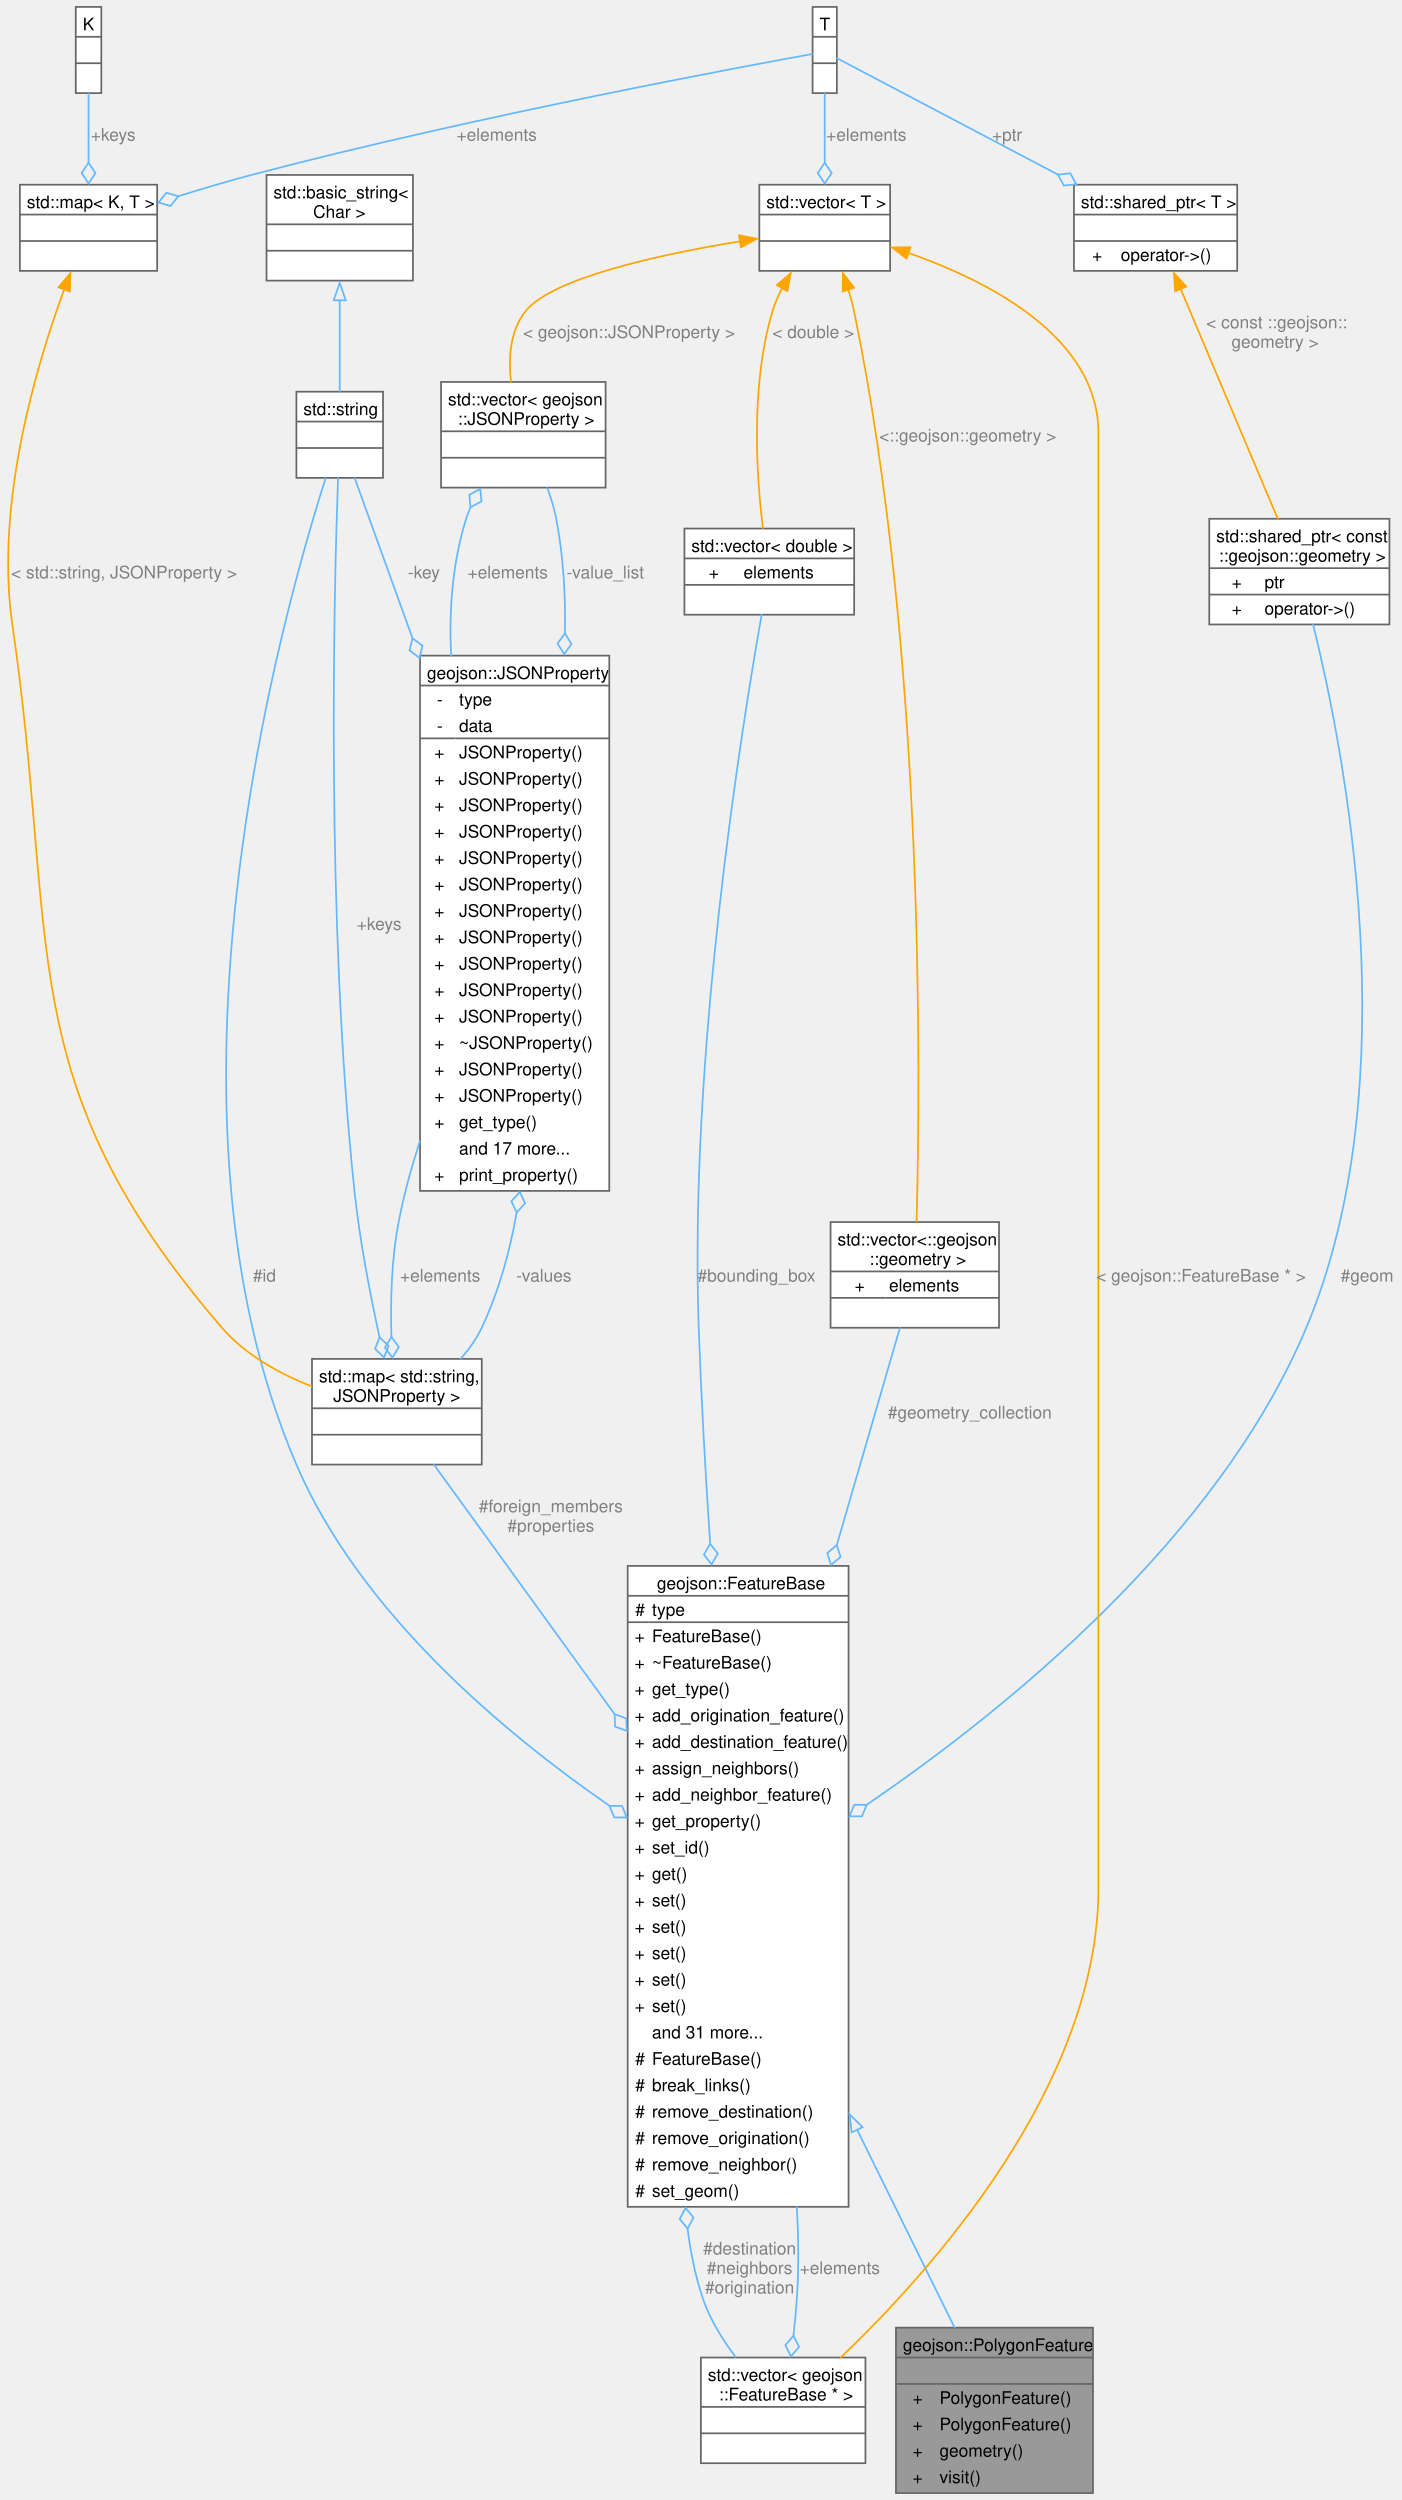
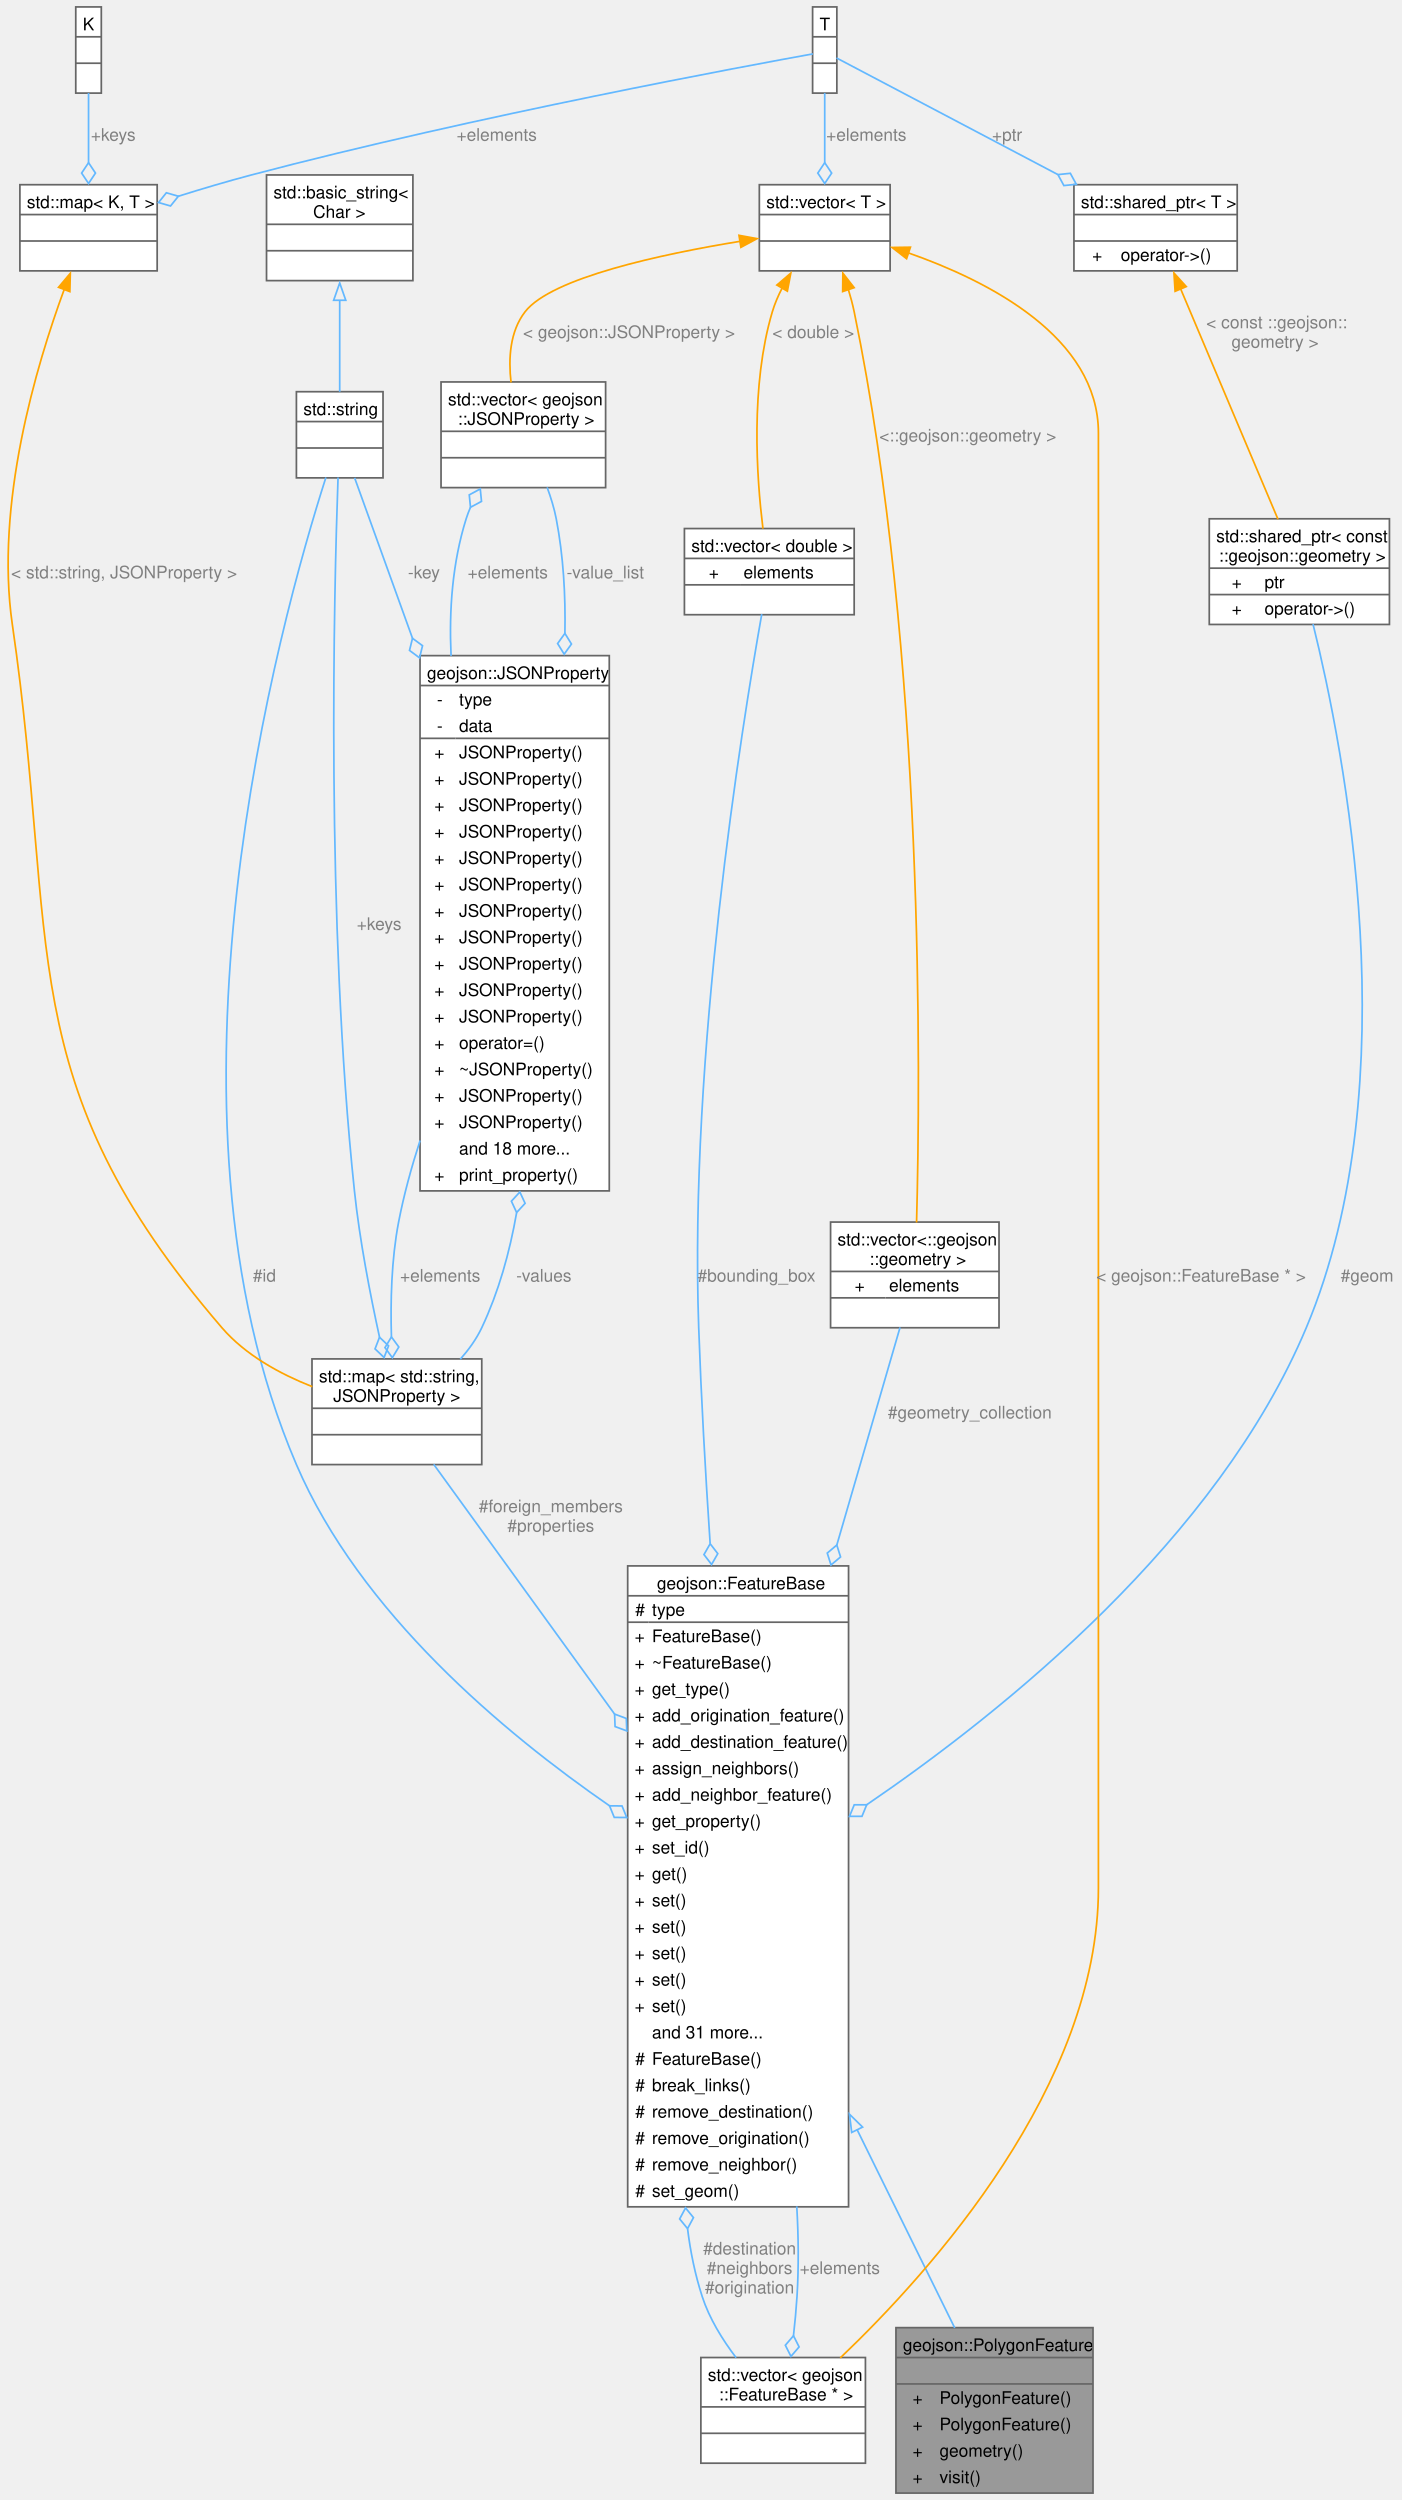
<svg xmlns="http://www.w3.org/2000/svg" xmlns:xlink="http://www.w3.org/1999/xlink" width="809pt" height="1443pt" viewBox="0.00 0.00 808.77 1443.25">
  <g id="graph0" class="graph" transform="scale(1 1) rotate(0) translate(4 1439.25)">
    <g id="Node000001" class="node">
      <g id="a_Node000001">
        <a xlink:title="Represents a feature based around a polygon defining an area.">
          <polygon fill="#999999" stroke="none" points="626.8,-95.5 513.05,-95.5 513.05,0 626.8,0 626.8,-95.5" />
          <text text-anchor="start" x="517.05" y="-82" font-family="Helvetica,sans-Serif" font-size="10.00">geojson::PolygonFeature</text>
          <text text-anchor="start" x="568.43" y="-66.75" font-family="Helvetica,sans-Serif" font-size="10.00"> </text>
          <text text-anchor="start" x="522.62" y="-51.5" font-family="Helvetica,sans-Serif" font-size="10.00">+</text>
          <text text-anchor="start" x="538.18" y="-51.5" font-family="Helvetica,sans-Serif" font-size="10.00">PolygonFeature()</text>
          <text text-anchor="start" x="522.62" y="-36.25" font-family="Helvetica,sans-Serif" font-size="10.00">+</text>
          <text text-anchor="start" x="538.18" y="-36.25" font-family="Helvetica,sans-Serif" font-size="10.00">PolygonFeature()</text>
          <text text-anchor="start" x="522.62" y="-21" font-family="Helvetica,sans-Serif" font-size="10.00">+</text>
          <text text-anchor="start" x="538.18" y="-21" font-family="Helvetica,sans-Serif" font-size="10.00">geometry()</text>
          <text text-anchor="start" x="522.62" y="-5.75" font-family="Helvetica,sans-Serif" font-size="10.00">+</text>
          <text text-anchor="start" x="538.18" y="-5.75" font-family="Helvetica,sans-Serif" font-size="10.00">visit()</text>
          <polygon fill="#666666" stroke="#666666" points="513.05,-78.25 513.05,-78.25 626.8,-78.25 626.8,-78.25 513.05,-78.25" />
          <polygon fill="#666666" stroke="#666666" points="513.05,-63 513.05,-63 626.8,-63 626.8,-63 513.05,-63" />
          <polygon fill="none" stroke="#666666" points="513.05,0 513.05,-95.5 626.8,-95.5 626.8,0 513.05,0" />
        </a>
      </g>
    </g>
    <g id="Node000002" class="node">
      <g id="a_Node000002">
        <a xlink:href="classgeojson_1_1_feature_base.html" target="_top" xlink:title="Represents an individual feature within a Geojson definition.">
          <polygon fill="white" stroke="none" points="485.68,-535.25 358.18,-535.25 358.18,-165.25 485.68,-165.25 485.68,-535.25" />
          <text text-anchor="start" x="375.05" y="-521.75" font-family="Helvetica,sans-Serif" font-size="10.00">geojson::FeatureBase</text>
          <text text-anchor="start" x="362.55" y="-506.5" font-family="Helvetica,sans-Serif" font-size="10.00">#</text>
          <text text-anchor="start" x="372.18" y="-506.5" font-family="Helvetica,sans-Serif" font-size="10.00">type</text>
          <text text-anchor="start" x="362.18" y="-491.25" font-family="Helvetica,sans-Serif" font-size="10.00">+</text>
          <text text-anchor="start" x="372.18" y="-491.25" font-family="Helvetica,sans-Serif" font-size="10.00">FeatureBase()</text>
          <text text-anchor="start" x="362.18" y="-476" font-family="Helvetica,sans-Serif" font-size="10.00">+</text>
          <text text-anchor="start" x="372.18" y="-476" font-family="Helvetica,sans-Serif" font-size="10.00">~FeatureBase()</text>
          <text text-anchor="start" x="362.18" y="-460.75" font-family="Helvetica,sans-Serif" font-size="10.00">+</text>
          <text text-anchor="start" x="372.18" y="-460.75" font-family="Helvetica,sans-Serif" font-size="10.00">get_type()</text>
          <text text-anchor="start" x="362.18" y="-445.5" font-family="Helvetica,sans-Serif" font-size="10.00">+</text>
          <text text-anchor="start" x="372.18" y="-445.5" font-family="Helvetica,sans-Serif" font-size="10.00">add_origination_feature()</text>
          <text text-anchor="start" x="362.18" y="-430.25" font-family="Helvetica,sans-Serif" font-size="10.00">+</text>
          <text text-anchor="start" x="372.18" y="-430.25" font-family="Helvetica,sans-Serif" font-size="10.00">add_destination_feature()</text>
          <text text-anchor="start" x="362.18" y="-415" font-family="Helvetica,sans-Serif" font-size="10.00">+</text>
          <text text-anchor="start" x="372.18" y="-415" font-family="Helvetica,sans-Serif" font-size="10.00">assign_neighbors()</text>
          <text text-anchor="start" x="362.18" y="-399.75" font-family="Helvetica,sans-Serif" font-size="10.00">+</text>
          <text text-anchor="start" x="372.18" y="-399.75" font-family="Helvetica,sans-Serif" font-size="10.00">add_neighbor_feature()</text>
          <text text-anchor="start" x="362.18" y="-384.5" font-family="Helvetica,sans-Serif" font-size="10.00">+</text>
          <text text-anchor="start" x="372.18" y="-384.5" font-family="Helvetica,sans-Serif" font-size="10.00">get_property()</text>
          <text text-anchor="start" x="362.18" y="-369.25" font-family="Helvetica,sans-Serif" font-size="10.00">+</text>
          <text text-anchor="start" x="372.18" y="-369.25" font-family="Helvetica,sans-Serif" font-size="10.00">set_id()</text>
          <text text-anchor="start" x="362.18" y="-354" font-family="Helvetica,sans-Serif" font-size="10.00">+</text>
          <text text-anchor="start" x="372.18" y="-354" font-family="Helvetica,sans-Serif" font-size="10.00">get()</text>
          <text text-anchor="start" x="362.18" y="-338.75" font-family="Helvetica,sans-Serif" font-size="10.00">+</text>
          <text text-anchor="start" x="372.18" y="-338.75" font-family="Helvetica,sans-Serif" font-size="10.00">set()</text>
          <text text-anchor="start" x="362.18" y="-323.5" font-family="Helvetica,sans-Serif" font-size="10.00">+</text>
          <text text-anchor="start" x="372.18" y="-323.5" font-family="Helvetica,sans-Serif" font-size="10.00">set()</text>
          <text text-anchor="start" x="362.18" y="-308.25" font-family="Helvetica,sans-Serif" font-size="10.00">+</text>
          <text text-anchor="start" x="372.18" y="-308.25" font-family="Helvetica,sans-Serif" font-size="10.00">set()</text>
          <text text-anchor="start" x="362.18" y="-293" font-family="Helvetica,sans-Serif" font-size="10.00">+</text>
          <text text-anchor="start" x="372.18" y="-293" font-family="Helvetica,sans-Serif" font-size="10.00">set()</text>
          <text text-anchor="start" x="362.18" y="-277.75" font-family="Helvetica,sans-Serif" font-size="10.00">+</text>
          <text text-anchor="start" x="372.18" y="-277.75" font-family="Helvetica,sans-Serif" font-size="10.00">set()</text>
          <text text-anchor="start" x="372.18" y="-262.5" font-family="Helvetica,sans-Serif" font-size="10.00">and 31 more...</text>
          <text text-anchor="start" x="362.55" y="-247.25" font-family="Helvetica,sans-Serif" font-size="10.00">#</text>
          <text text-anchor="start" x="372.18" y="-247.25" font-family="Helvetica,sans-Serif" font-size="10.00">FeatureBase()</text>
          <text text-anchor="start" x="362.55" y="-232" font-family="Helvetica,sans-Serif" font-size="10.00">#</text>
          <text text-anchor="start" x="372.18" y="-232" font-family="Helvetica,sans-Serif" font-size="10.00">break_links()</text>
          <text text-anchor="start" x="362.55" y="-216.75" font-family="Helvetica,sans-Serif" font-size="10.00">#</text>
          <text text-anchor="start" x="372.18" y="-216.75" font-family="Helvetica,sans-Serif" font-size="10.00">remove_destination()</text>
          <text text-anchor="start" x="362.55" y="-201.5" font-family="Helvetica,sans-Serif" font-size="10.00">#</text>
          <text text-anchor="start" x="372.18" y="-201.5" font-family="Helvetica,sans-Serif" font-size="10.00">remove_origination()</text>
          <text text-anchor="start" x="362.55" y="-186.25" font-family="Helvetica,sans-Serif" font-size="10.00">#</text>
          <text text-anchor="start" x="372.18" y="-186.25" font-family="Helvetica,sans-Serif" font-size="10.00">remove_neighbor()</text>
          <text text-anchor="start" x="362.55" y="-171" font-family="Helvetica,sans-Serif" font-size="10.00">#</text>
          <text text-anchor="start" x="372.18" y="-171" font-family="Helvetica,sans-Serif" font-size="10.00">set_geom()</text>
          <polygon fill="#666666" stroke="#666666" points="358.18,-518 358.18,-518 485.68,-518 485.68,-518 358.18,-518" />
          <polygon fill="#666666" stroke="#666666" points="358.18,-502.75 358.18,-502.75 370.18,-502.75 370.18,-502.75 358.18,-502.75" />
          <polygon fill="#666666" stroke="#666666" points="370.18,-502.75 370.18,-502.75 485.68,-502.75 485.68,-502.75 370.18,-502.75" />
          <polygon fill="none" stroke="#666666" points="358.18,-165.25 358.18,-535.25 485.68,-535.25 485.68,-165.25 358.18,-165.25" />
        </a>
      </g>
    </g>
    <g id="edge1_Node000001_Node000002" class="edge">
      <g id="a_edge1_Node000001_Node000002">
        <a xlink:title=" ">
          <path fill="none" stroke="#63b8ff" d="M490.57,-209.89C510.89,-168.62 531.76,-126.25 546.99,-95.32" />
          <polygon fill="none" stroke="#63b8ff" points="487.5,-208.19 486.22,-218.71 493.78,-211.28 487.5,-208.19" />
        </a>
      </g>
    </g>
    <g id="Node000016" class="node">
      <g id="a_Node000016">
        <a xlink:title=" ">
          <polygon fill="white" stroke="none" points="495.43,-78.25 400.43,-78.25 400.43,-17.25 495.43,-17.25 495.43,-78.25" />
          <text text-anchor="start" x="404.43" y="-64.75" font-family="Helvetica,sans-Serif" font-size="10.00">std::vector&lt; geojson</text>
          <text text-anchor="start" x="410.8" y="-53.5" font-family="Helvetica,sans-Serif" font-size="10.00">::FeatureBase * &gt;</text>
          <text text-anchor="start" x="446.43" y="-38.25" font-family="Helvetica,sans-Serif" font-size="10.00"> </text>
          <text text-anchor="start" x="446.43" y="-23" font-family="Helvetica,sans-Serif" font-size="10.00"> </text>
          <polygon fill="#666666" stroke="#666666" points="400.43,-49.75 400.43,-49.75 495.43,-49.75 495.43,-49.75 400.43,-49.75" />
          <polygon fill="#666666" stroke="#666666" points="400.43,-34.5 400.43,-34.5 495.43,-34.5 495.43,-34.5 400.43,-34.5" />
          <polygon fill="none" stroke="#666666" points="400.43,-17.25 400.43,-78.25 495.43,-78.25 495.43,-17.25 400.43,-17.25" />
        </a>
      </g>
    </g>
    <g id="edge24_Node000016_Node000002" class="edge">
      <g id="a_edge24_Node000016_Node000002">
        <a xlink:title=" ">
          <path fill="none" stroke="#63b8ff" d="M455.79,-165.51C456.81,-147.97 456.97,-130.42 455.93,-113.5 455.47,-106.13 454.73,-98.32 453.88,-90.76" />
          <polygon fill="none" stroke="#63b8ff" points="453.89,-90.82 449.19,-85.35 452.43,-78.91 457.13,-84.37 453.89,-90.82" />
        </a>
      </g>
      <text text-anchor="middle" x="480.63" y="-126.5" font-family="Helvetica,sans-Serif" font-size="10.00" fill="grey"> +elements</text>
    </g>
    <g id="Node000003" class="node">
      <g id="a_Node000003">
        <a xlink:title=" ">
          <polygon fill="white" stroke="none" points="797.93,-1139.75 693.93,-1139.75 693.93,-1078.75 797.93,-1078.75 797.93,-1139.75" />
          <text text-anchor="start" x="697.93" y="-1126.25" font-family="Helvetica,sans-Serif" font-size="10.00">std::shared_ptr&lt; const</text>
          <text text-anchor="start" x="699.43" y="-1115" font-family="Helvetica,sans-Serif" font-size="10.00"> ::geojson::geometry &gt;</text>
          <text text-anchor="start" x="706.87" y="-1099.75" font-family="Helvetica,sans-Serif" font-size="10.00">+</text>
          <text text-anchor="start" x="725.8" y="-1099.75" font-family="Helvetica,sans-Serif" font-size="10.00">ptr</text>
          <text text-anchor="start" x="706.87" y="-1084.5" font-family="Helvetica,sans-Serif" font-size="10.00">+</text>
          <text text-anchor="start" x="725.8" y="-1084.5" font-family="Helvetica,sans-Serif" font-size="10.00">operator-&gt;()</text>
          <polygon fill="#666666" stroke="#666666" points="693.93,-1111.25 693.93,-1111.25 797.93,-1111.25 797.93,-1111.25 693.93,-1111.25" />
          <polygon fill="#666666" stroke="#666666" points="693.93,-1096 693.93,-1096 723.8,-1096 723.8,-1096 693.93,-1096" />
          <polygon fill="#666666" stroke="#666666" points="723.8,-1096 723.8,-1096 797.93,-1096 797.93,-1096 723.8,-1096" />
          <polygon fill="none" stroke="#666666" points="693.93,-1078.75 693.93,-1139.75 797.93,-1139.75 797.93,-1078.75 693.93,-1078.75" />
        </a>
      </g>
    </g>
    <g id="edge2_Node000002_Node000003" class="edge">
      <g id="a_edge2_Node000002_Node000003">
        <a xlink:title=" ">
          <path fill="none" stroke="#63b8ff" d="M753.82,-1078.98C771.75,-1006.6 809.59,-814.78 749.93,-672.75 698.65,-550.68 575.9,-451.71 495.97,-397.23" />
          <polygon fill="none" stroke="#63b8ff" points="496.17,-397.36 488.96,-397.33 486.22,-390.66 493.43,-390.69 496.17,-397.36" />
        </a>
      </g>
      <text text-anchor="middle" x="785.02" y="-699.38" font-family="Helvetica,sans-Serif" font-size="10.00" fill="grey"> #geom</text>
    </g>
    <g id="Node000004" class="node">
      <g id="a_Node000004">
        <a xlink:title=" ">
          <polygon fill="white" stroke="none" points="710.05,-1332.62 615.8,-1332.62 615.8,-1282.88 710.05,-1282.88 710.05,-1332.62" />
          <text text-anchor="start" x="619.8" y="-1319.12" font-family="Helvetica,sans-Serif" font-size="10.00">std::shared_ptr&lt; T &gt;</text>
          <text text-anchor="start" x="661.43" y="-1303.88" font-family="Helvetica,sans-Serif" font-size="10.00"> </text>
          <text text-anchor="start" x="626.3" y="-1288.62" font-family="Helvetica,sans-Serif" font-size="10.00">+</text>
          <text text-anchor="start" x="642.8" y="-1288.62" font-family="Helvetica,sans-Serif" font-size="10.00">operator-&gt;()</text>
          <polygon fill="#666666" stroke="#666666" points="615.8,-1315.38 615.8,-1315.38 710.05,-1315.38 710.05,-1315.38 615.8,-1315.38" />
          <polygon fill="#666666" stroke="#666666" points="615.8,-1300.12 615.8,-1300.12 710.05,-1300.12 710.05,-1300.12 615.8,-1300.12" />
          <polygon fill="none" stroke="#666666" points="615.8,-1282.88 615.8,-1332.62 710.05,-1332.62 710.05,-1282.88 615.8,-1282.88" />
        </a>
      </g>
    </g>
    <g id="edge3_Node000003_Node000004" class="edge">
      <g id="a_edge3_Node000003_Node000004">
        <a xlink:title=" ">
          <path fill="none" stroke="orange" d="M677.35,-1272.59C693.26,-1234.95 718.57,-1175.02 733.59,-1139.47" />
          <polygon fill="orange" stroke="orange" points="674.2,-1271.08 673.53,-1281.65 680.64,-1273.8 674.2,-1271.08" />
        </a>
      </g>
      <text text-anchor="start" x="692.14" y="-1249.75" font-family="Helvetica,sans-Serif" font-size="10.00" fill="grey"> &lt; const ::geojson::</text>
      <text text-anchor="middle" x="731.89" y="-1238.5" font-family="Helvetica,sans-Serif" font-size="10.00" fill="grey">geometry &gt;</text>
    </g>
    <g id="Node000005" class="node">
      <g id="a_Node000005">
        <a xlink:title=" ">
          <polygon fill="white" stroke="none" points="478.93,-1435.25 464.93,-1435.25 464.93,-1385.5 478.93,-1385.5 478.93,-1435.25" />
          <text text-anchor="start" x="468.93" y="-1421.75" font-family="Helvetica,sans-Serif" font-size="10.00">T</text>
          <text text-anchor="start" x="470.43" y="-1406.5" font-family="Helvetica,sans-Serif" font-size="10.00"> </text>
          <text text-anchor="start" x="470.43" y="-1391.25" font-family="Helvetica,sans-Serif" font-size="10.00"> </text>
          <polygon fill="#666666" stroke="#666666" points="464.93,-1418 464.93,-1418 478.93,-1418 478.93,-1418 464.93,-1418" />
          <polygon fill="#666666" stroke="#666666" points="464.93,-1402.75 464.93,-1402.75 478.93,-1402.75 478.93,-1402.75 464.93,-1402.75" />
          <polygon fill="none" stroke="#666666" points="464.93,-1385.5 464.93,-1435.25 478.93,-1435.25 478.93,-1385.5 464.93,-1385.5" />
        </a>
      </g>
    </g>
    <g id="edge4_Node000004_Node000005" class="edge">
      <g id="a_edge4_Node000004_Node000005">
        <a xlink:title=" ">
          <path fill="none" stroke="#63b8ff" d="M478.73,-1405.79C498.94,-1395.14 560.17,-1362.89 606.53,-1338.46" />
          <polygon fill="none" stroke="#63b8ff" points="606.55,-1338.45 609.99,-1332.12 617.16,-1332.86 613.72,-1339.2 606.55,-1338.45" />
        </a>
      </g>
      <text text-anchor="middle" x="577.18" y="-1358" font-family="Helvetica,sans-Serif" font-size="10.00" fill="grey"> +ptr</text>
    </g>
    <g id="Node000007" class="node">
      <g id="a_Node000007">
        <a xlink:title=" ">
          <polygon fill="white" stroke="none" points="509.68,-1332.62 434.18,-1332.62 434.18,-1282.88 509.68,-1282.88 509.68,-1332.62" />
          <text text-anchor="start" x="438.18" y="-1319.12" font-family="Helvetica,sans-Serif" font-size="10.00">std::vector&lt; T &gt;</text>
          <text text-anchor="start" x="470.43" y="-1303.88" font-family="Helvetica,sans-Serif" font-size="10.00"> </text>
          <text text-anchor="start" x="470.43" y="-1288.62" font-family="Helvetica,sans-Serif" font-size="10.00"> </text>
          <polygon fill="#666666" stroke="#666666" points="434.18,-1315.38 434.18,-1315.38 509.68,-1315.38 509.68,-1315.38 434.18,-1315.38" />
          <polygon fill="#666666" stroke="#666666" points="434.18,-1300.12 434.18,-1300.12 509.68,-1300.12 509.68,-1300.12 434.18,-1300.12" />
          <polygon fill="none" stroke="#666666" points="434.18,-1282.88 434.18,-1332.62 509.68,-1332.62 509.68,-1282.88 434.18,-1282.88" />
        </a>
      </g>
    </g>
    <g id="edge7_Node000007_Node000005" class="edge">
      <g id="a_edge7_Node000007_Node000005">
        <a xlink:title=" ">
          <path fill="none" stroke="#63b8ff" d="M471.93,-1385.53C471.93,-1373.5 471.93,-1358.65 471.93,-1345.22" />
          <polygon fill="none" stroke="#63b8ff" points="471.93,-1345.33 467.93,-1339.33 471.93,-1333.33 475.93,-1339.33 471.93,-1345.33" />
        </a>
      </g>
      <text text-anchor="middle" x="495.93" y="-1358" font-family="Helvetica,sans-Serif" font-size="10.00" fill="grey"> +elements</text>
    </g>
    <g id="Node000013" class="node">
      <g id="a_Node000013">
        <a xlink:title=" ">
          <polygon fill="white" stroke="none" points="86.55,-1332.62 7.3,-1332.62 7.3,-1282.88 86.55,-1282.88 86.55,-1332.62" />
          <text text-anchor="start" x="11.3" y="-1319.12" font-family="Helvetica,sans-Serif" font-size="10.00">std::map&lt; K, T &gt;</text>
          <text text-anchor="start" x="45.43" y="-1303.88" font-family="Helvetica,sans-Serif" font-size="10.00"> </text>
          <text text-anchor="start" x="45.43" y="-1288.62" font-family="Helvetica,sans-Serif" font-size="10.00"> </text>
          <polygon fill="#666666" stroke="#666666" points="7.3,-1315.38 7.3,-1315.38 86.55,-1315.38 86.55,-1315.38 7.3,-1315.38" />
          <polygon fill="#666666" stroke="#666666" points="7.3,-1300.12 7.3,-1300.12 86.55,-1300.12 86.55,-1300.12 7.3,-1300.12" />
          <polygon fill="none" stroke="#666666" points="7.3,-1282.88 7.3,-1332.62 86.55,-1332.62 86.55,-1282.88 7.3,-1282.88" />
        </a>
      </g>
    </g>
    <g id="edge19_Node000013_Node000005" class="edge">
      <g id="a_edge19_Node000013_Node000005">
        <a xlink:title=" ">
          <path fill="none" stroke="#63b8ff" d="M465.11,-1408.15C430.41,-1401.88 269.94,-1372.28 140.93,-1338.25 127.13,-1334.61 112.33,-1330.21 98.66,-1325.93" />
          <polygon fill="none" stroke="#63b8ff" points="98.78,-1325.96 91.85,-1327.96 87.34,-1322.33 94.27,-1320.34 98.78,-1325.96" />
        </a>
      </g>
      <text text-anchor="middle" x="282.56" y="-1358" font-family="Helvetica,sans-Serif" font-size="10.00" fill="grey"> +elements</text>
    </g>
    <g id="Node000006" class="node">
      <g id="a_Node000006">
        <a xlink:title=" ">
          <polygon fill="white" stroke="none" points="572.55,-733.75 475.3,-733.75 475.3,-672.75 572.55,-672.75 572.55,-733.75" />
          <text text-anchor="start" x="479.3" y="-720.25" font-family="Helvetica,sans-Serif" font-size="10.00">std::vector&lt;::geojson</text>
          <text text-anchor="start" x="497.68" y="-709" font-family="Helvetica,sans-Serif" font-size="10.00">::geometry &gt;</text>
          <text text-anchor="start" x="489.18" y="-693.75" font-family="Helvetica,sans-Serif" font-size="10.00">+</text>
          <text text-anchor="start" x="509.05" y="-693.75" font-family="Helvetica,sans-Serif" font-size="10.00">elements</text>
          <text text-anchor="start" x="522.43" y="-678.5" font-family="Helvetica,sans-Serif" font-size="10.00"> </text>
          <polygon fill="#666666" stroke="#666666" points="475.3,-705.25 475.3,-705.25 572.55,-705.25 572.55,-705.25 475.3,-705.25" />
          <polygon fill="#666666" stroke="#666666" points="475.3,-690 475.3,-690 507.05,-690 507.05,-690 475.3,-690" />
          <polygon fill="#666666" stroke="#666666" points="507.05,-690 507.05,-690 572.55,-690 572.55,-690 507.05,-690" />
          <polygon fill="none" stroke="#666666" points="475.3,-672.75 475.3,-733.75 572.55,-733.75 572.55,-672.75 475.3,-672.75" />
        </a>
      </g>
    </g>
    <g id="edge5_Node000002_Node000006" class="edge">
      <g id="a_edge5_Node000002_Node000006">
        <a xlink:title=" ">
          <path fill="none" stroke="#63b8ff" d="M515.41,-672.93C506.96,-643.85 493.23,-596.61 478.87,-547.18" />
          <polygon fill="none" stroke="#63b8ff" points="478.9,-547.31 473.39,-542.66 475.55,-535.79 481.07,-540.43 478.9,-547.31" />
        </a>
      </g>
      <text text-anchor="middle" x="555.68" y="-620.38" font-family="Helvetica,sans-Serif" font-size="10.00" fill="grey"> #geometry_collection</text>
    </g>
    <g id="edge6_Node000006_Node000007" class="edge">
      <g id="a_edge6_Node000006_Node000007">
        <a xlink:title=" ">
          <path fill="none" stroke="orange" d="M485.49,-1272.39C486.84,-1268.02 488.04,-1263.57 488.93,-1259.25 529.67,-1061.63 527.22,-816.77 524.94,-733.52" />
          <polygon fill="orange" stroke="orange" points="482.29,-1270.93 482.4,-1281.53 488.92,-1273.18 482.29,-1270.93" />
        </a>
      </g>
      <text text-anchor="middle" x="554.5" y="-1184.38" font-family="Helvetica,sans-Serif" font-size="10.00" fill="grey"> &lt;::geojson::geometry &gt;</text>
    </g>
    <g id="Node000012" class="node">
      <g id="a_Node000012">
        <a xlink:title=" ">
          <polygon fill="white" stroke="none" points="345.43,-1218.75 250.43,-1218.75 250.43,-1157.75 345.43,-1157.75 345.43,-1218.75" />
          <text text-anchor="start" x="254.43" y="-1205.25" font-family="Helvetica,sans-Serif" font-size="10.00">std::vector&lt; geojson</text>
          <text text-anchor="start" x="260.05" y="-1194" font-family="Helvetica,sans-Serif" font-size="10.00">::JSONProperty &gt;</text>
          <text text-anchor="start" x="296.43" y="-1178.75" font-family="Helvetica,sans-Serif" font-size="10.00"> </text>
          <text text-anchor="start" x="296.43" y="-1163.5" font-family="Helvetica,sans-Serif" font-size="10.00"> </text>
          <polygon fill="#666666" stroke="#666666" points="250.43,-1190.25 250.43,-1190.25 345.43,-1190.25 345.43,-1190.25 250.43,-1190.25" />
          <polygon fill="#666666" stroke="#666666" points="250.43,-1175 250.43,-1175 345.43,-1175 345.43,-1175 250.43,-1175" />
          <polygon fill="none" stroke="#666666" points="250.43,-1157.75 250.43,-1218.75 345.43,-1218.75 345.43,-1157.75 250.43,-1157.75" />
        </a>
      </g>
    </g>
    <g id="edge16_Node000012_Node000007" class="edge">
      <g id="a_edge16_Node000012_Node000007">
        <a xlink:title=" ">
          <path fill="none" stroke="orange" d="M423.18,-1299.96C377.53,-1292.5 314.13,-1278.89 298.93,-1259.25 290.15,-1247.91 289.25,-1232.15 290.84,-1218.46" />
          <polygon fill="orange" stroke="orange" points="422.44,-1303.39 432.87,-1301.49 423.54,-1296.47 422.44,-1303.39" />
        </a>
      </g>
      <text text-anchor="middle" x="358.93" y="-1244.12" font-family="Helvetica,sans-Serif" font-size="10.00" fill="grey"> &lt; geojson::JSONProperty &gt;</text>
    </g>
    <g id="Node000015" class="node">
      <g id="a_Node000015">
        <a xlink:title=" ">
          <polygon fill="white" stroke="none" points="488.93,-1134.12 390.93,-1134.12 390.93,-1084.38 488.93,-1084.38 488.93,-1134.12" />
          <text text-anchor="start" x="394.93" y="-1120.62" font-family="Helvetica,sans-Serif" font-size="10.00">std::vector&lt; double &gt;</text>
          <text text-anchor="start" x="404.99" y="-1105.38" font-family="Helvetica,sans-Serif" font-size="10.00">+</text>
          <text text-anchor="start" x="425.05" y="-1105.38" font-family="Helvetica,sans-Serif" font-size="10.00">elements</text>
          <text text-anchor="start" x="438.43" y="-1090.12" font-family="Helvetica,sans-Serif" font-size="10.00"> </text>
          <polygon fill="#666666" stroke="#666666" points="390.93,-1116.88 390.93,-1116.88 488.93,-1116.88 488.93,-1116.88 390.93,-1116.88" />
          <polygon fill="#666666" stroke="#666666" points="390.93,-1101.62 390.93,-1101.62 423.05,-1101.62 423.05,-1101.62 390.93,-1101.62" />
          <polygon fill="#666666" stroke="#666666" points="423.05,-1101.62 423.05,-1101.62 488.93,-1101.62 488.93,-1101.62 423.05,-1101.62" />
          <polygon fill="none" stroke="#666666" points="390.93,-1084.38 390.93,-1134.12 488.93,-1134.12 488.93,-1084.38 390.93,-1084.38" />
        </a>
      </g>
    </g>
    <g id="edge21_Node000015_Node000007" class="edge">
      <g id="a_edge21_Node000015_Node000007">
        <a xlink:title=" ">
          <path fill="none" stroke="orange" d="M447.33,-1272.94C445.04,-1268.51 443.06,-1263.89 441.68,-1259.25 428.98,-1216.6 432.55,-1164 436.27,-1134.07" />
          <polygon fill="orange" stroke="orange" points="444.3,-1274.69 452.35,-1281.58 450.35,-1271.17 444.3,-1274.69" />
        </a>
      </g>
      <text text-anchor="middle" x="465.3" y="-1244.12" font-family="Helvetica,sans-Serif" font-size="10.00" fill="grey"> &lt; double &gt;</text>
    </g>
    <g id="edge25_Node000016_Node000007" class="edge">
      <g id="a_edge25_Node000016_Node000007">
        <a xlink:title=" ">
          <path fill="none" stroke="orange" d="M520.18,-1293.26C566.65,-1276.98 629.93,-1244.63 629.93,-1189.25 629.93,-1189.25 629.93,-1189.25 629.93,-349.25 629.93,-235.5 533.33,-128 480.89,-78.02" />
          <polygon fill="orange" stroke="orange" points="519.18,-1289.9 510.81,-1296.39 521.4,-1296.54 519.18,-1289.9" />
        </a>
      </g>
      <text text-anchor="middle" x="689.18" y="-699.38" font-family="Helvetica,sans-Serif" font-size="10.00" fill="grey"> &lt; geojson::FeatureBase * &gt;</text>
    </g>
    <g id="Node000008" class="node">
      <g id="a_Node000008">
        <a xlink:title=" ">
          <polygon fill="white" stroke="none" points="273.93,-654.75 175.93,-654.75 175.93,-593.75 273.93,-593.75 273.93,-654.75" />
          <text text-anchor="start" x="179.93" y="-641.25" font-family="Helvetica,sans-Serif" font-size="10.00">std::map&lt; std::string,</text>
          <text text-anchor="start" x="188.18" y="-630" font-family="Helvetica,sans-Serif" font-size="10.00"> JSONProperty &gt;</text>
          <text text-anchor="start" x="223.43" y="-614.75" font-family="Helvetica,sans-Serif" font-size="10.00"> </text>
          <text text-anchor="start" x="223.43" y="-599.5" font-family="Helvetica,sans-Serif" font-size="10.00"> </text>
          <polygon fill="#666666" stroke="#666666" points="175.93,-626.25 175.93,-626.25 273.93,-626.25 273.93,-626.25 175.93,-626.25" />
          <polygon fill="#666666" stroke="#666666" points="175.93,-611 175.93,-611 273.93,-611 273.93,-611 175.93,-611" />
          <polygon fill="none" stroke="#666666" points="175.93,-593.75 175.93,-654.75 273.93,-654.75 273.93,-593.75 175.93,-593.75" />
        </a>
      </g>
    </g>
    <g id="edge8_Node000002_Node000008" class="edge">
      <g id="a_edge8_Node000002_Node000008">
        <a xlink:title=" ">
          <path fill="none" stroke="#63b8ff" d="M246.2,-593.88C271.1,-559.5 313.64,-500.77 350.63,-449.69" />
          <polygon fill="none" stroke="#63b8ff" points="350.62,-449.71 350.9,-442.5 357.66,-439.99 357.38,-447.19 350.62,-449.71" />
        </a>
      </g>
      <text text-anchor="middle" x="313.79" y="-566.25" font-family="Helvetica,sans-Serif" font-size="10.00" fill="grey"> #foreign_members</text>
      <text text-anchor="middle" x="313.79" y="-555" font-family="Helvetica,sans-Serif" font-size="10.00" fill="grey">#properties</text>
    </g>
    <g id="Node000011" class="node">
      <g id="a_Node000011">
        <a xlink:href="classgeojson_1_1_j_s_o_n_property.html" target="_top" xlink:title="@TODO: Convert JSONProperty into a variant of the supported types">
          <polygon fill="white" stroke="none" points="347.55,-1060.75 238.3,-1060.75 238.3,-751.75 347.55,-751.75 347.55,-1060.75" />
          <text text-anchor="start" x="242.3" y="-1047.25" font-family="Helvetica,sans-Serif" font-size="10.00">geojson::JSONProperty</text>
          <text text-anchor="start" x="248.05" y="-1032" font-family="Helvetica,sans-Serif" font-size="10.00">-</text>
          <text text-anchor="start" x="260.8" y="-1032" font-family="Helvetica,sans-Serif" font-size="10.00">type</text>
          <text text-anchor="start" x="248.05" y="-1016.75" font-family="Helvetica,sans-Serif" font-size="10.00">-</text>
          <text text-anchor="start" x="260.8" y="-1016.75" font-family="Helvetica,sans-Serif" font-size="10.00">data</text>
          <text text-anchor="start" x="246.55" y="-1001.5" font-family="Helvetica,sans-Serif" font-size="10.00">+</text>
          <text text-anchor="start" x="260.8" y="-1001.5" font-family="Helvetica,sans-Serif" font-size="10.00">JSONProperty()</text>
          <text text-anchor="start" x="246.55" y="-986.25" font-family="Helvetica,sans-Serif" font-size="10.00">+</text>
          <text text-anchor="start" x="260.8" y="-986.25" font-family="Helvetica,sans-Serif" font-size="10.00">JSONProperty()</text>
          <text text-anchor="start" x="246.55" y="-971" font-family="Helvetica,sans-Serif" font-size="10.00">+</text>
          <text text-anchor="start" x="260.8" y="-971" font-family="Helvetica,sans-Serif" font-size="10.00">JSONProperty()</text>
          <text text-anchor="start" x="246.55" y="-955.75" font-family="Helvetica,sans-Serif" font-size="10.00">+</text>
          <text text-anchor="start" x="260.8" y="-955.75" font-family="Helvetica,sans-Serif" font-size="10.00">JSONProperty()</text>
          <text text-anchor="start" x="246.55" y="-940.5" font-family="Helvetica,sans-Serif" font-size="10.00">+</text>
          <text text-anchor="start" x="260.8" y="-940.5" font-family="Helvetica,sans-Serif" font-size="10.00">JSONProperty()</text>
          <text text-anchor="start" x="246.55" y="-925.25" font-family="Helvetica,sans-Serif" font-size="10.00">+</text>
          <text text-anchor="start" x="260.8" y="-925.25" font-family="Helvetica,sans-Serif" font-size="10.00">JSONProperty()</text>
          <text text-anchor="start" x="246.55" y="-910" font-family="Helvetica,sans-Serif" font-size="10.00">+</text>
          <text text-anchor="start" x="260.8" y="-910" font-family="Helvetica,sans-Serif" font-size="10.00">JSONProperty()</text>
          <text text-anchor="start" x="246.55" y="-894.75" font-family="Helvetica,sans-Serif" font-size="10.00">+</text>
          <text text-anchor="start" x="260.8" y="-894.75" font-family="Helvetica,sans-Serif" font-size="10.00">JSONProperty()</text>
          <text text-anchor="start" x="246.55" y="-879.5" font-family="Helvetica,sans-Serif" font-size="10.00">+</text>
          <text text-anchor="start" x="260.8" y="-879.5" font-family="Helvetica,sans-Serif" font-size="10.00">JSONProperty()</text>
          <text text-anchor="start" x="246.55" y="-864.25" font-family="Helvetica,sans-Serif" font-size="10.00">+</text>
          <text text-anchor="start" x="260.8" y="-864.25" font-family="Helvetica,sans-Serif" font-size="10.00">JSONProperty()</text>
          <text text-anchor="start" x="246.55" y="-849" font-family="Helvetica,sans-Serif" font-size="10.00">+</text>
          <text text-anchor="start" x="260.8" y="-849" font-family="Helvetica,sans-Serif" font-size="10.00">JSONProperty()</text>
          <text text-anchor="start" x="246.55" y="-833.75" font-family="Helvetica,sans-Serif" font-size="10.00">+</text>
-           <text text-anchor="start" x="260.8" y="-833.75" font-family="Helvetica,sans-Serif" font-size="10.00">~JSONProperty()</text>
+           <text text-anchor="start" x="260.8" y="-833.75" font-family="Helvetica,sans-Serif" font-size="10.00">operator=()</text>
          <text text-anchor="start" x="246.55" y="-818.5" font-family="Helvetica,sans-Serif" font-size="10.00">+</text>
-           <text text-anchor="start" x="260.8" y="-818.5" font-family="Helvetica,sans-Serif" font-size="10.00">JSONProperty()</text>
+           <text text-anchor="start" x="260.8" y="-818.5" font-family="Helvetica,sans-Serif" font-size="10.00">~JSONProperty()</text>
          <text text-anchor="start" x="246.55" y="-803.25" font-family="Helvetica,sans-Serif" font-size="10.00">+</text>
          <text text-anchor="start" x="260.8" y="-803.25" font-family="Helvetica,sans-Serif" font-size="10.00">JSONProperty()</text>
          <text text-anchor="start" x="246.55" y="-788" font-family="Helvetica,sans-Serif" font-size="10.00">+</text>
-           <text text-anchor="start" x="260.8" y="-788" font-family="Helvetica,sans-Serif" font-size="10.00">get_type()</text>
-           <text text-anchor="start" x="260.8" y="-772.75" font-family="Helvetica,sans-Serif" font-size="10.00">and 17 more...</text>
+           <text text-anchor="start" x="260.8" y="-788" font-family="Helvetica,sans-Serif" font-size="10.00">JSONProperty()</text>
+           <text text-anchor="start" x="260.8" y="-772.75" font-family="Helvetica,sans-Serif" font-size="10.00">and 18 more...</text>
          <text text-anchor="start" x="246.55" y="-757.5" font-family="Helvetica,sans-Serif" font-size="10.00">+</text>
          <text text-anchor="start" x="260.8" y="-757.5" font-family="Helvetica,sans-Serif" font-size="10.00">print_property()</text>
          <polygon fill="#666666" stroke="#666666" points="238.3,-1043.5 238.3,-1043.5 347.55,-1043.5 347.55,-1043.5 238.3,-1043.5" />
          <polygon fill="#666666" stroke="#666666" points="238.3,-1013 238.3,-1013 258.8,-1013 258.8,-1013 238.3,-1013" />
          <polygon fill="#666666" stroke="#666666" points="258.8,-1013 258.8,-1013 347.55,-1013 347.55,-1013 258.8,-1013" />
          <polygon fill="none" stroke="#666666" points="238.3,-751.75 238.3,-1060.75 347.55,-1060.75 347.55,-751.75 238.3,-751.75" />
        </a>
      </g>
    </g>
    <g id="edge13_Node000011_Node000008" class="edge">
      <g id="a_edge13_Node000011_Node000008">
        <a xlink:title=" ">
          <path fill="none" stroke="#63b8ff" d="M261.53,-654.57C266.44,-660.1 270.84,-666.21 273.93,-672.75 283.67,-693.37 290.04,-716.18 294.06,-739.2" />
          <polygon fill="none" stroke="#63b8ff" points="294.07,-739.26 298.95,-744.57 295.92,-751.11 291.04,-745.8 294.07,-739.26" />
        </a>
      </g>
      <text text-anchor="middle" x="309.78" y="-699.38" font-family="Helvetica,sans-Serif" font-size="10.00" fill="grey"> -values</text>
    </g>
    <g id="Node000009" class="node">
      <g id="a_Node000009">
        <a xlink:title=" ">
          <polygon fill="white" stroke="none" points="216.93,-1213.12 166.93,-1213.12 166.93,-1163.38 216.93,-1163.38 216.93,-1213.12" />
          <text text-anchor="start" x="170.93" y="-1199.62" font-family="Helvetica,sans-Serif" font-size="10.00">std::string</text>
          <text text-anchor="start" x="190.43" y="-1184.38" font-family="Helvetica,sans-Serif" font-size="10.00"> </text>
          <text text-anchor="start" x="190.43" y="-1169.12" font-family="Helvetica,sans-Serif" font-size="10.00"> </text>
          <polygon fill="#666666" stroke="#666666" points="166.93,-1195.88 166.93,-1195.88 216.93,-1195.88 216.93,-1195.88 166.93,-1195.88" />
          <polygon fill="#666666" stroke="#666666" points="166.93,-1180.62 166.93,-1180.62 216.93,-1180.62 216.93,-1180.62 166.93,-1180.62" />
          <polygon fill="none" stroke="#666666" points="166.93,-1163.38 166.93,-1213.12 216.93,-1213.12 216.93,-1163.38 166.93,-1163.38" />
        </a>
      </g>
    </g>
    <g id="edge22_Node000002_Node000009" class="edge">
      <g id="a_edge22_Node000002_Node000009">
        <a xlink:title=" ">
          <path fill="none" stroke="#63b8ff" d="M183.95,-1163.59C157.46,-1080.9 79,-798.7 166.93,-593.75 203.53,-508.43 286.53,-438.96 347.94,-396.58" />
          <polygon fill="none" stroke="#63b8ff" points="347.7,-396.75 350.42,-390.07 357.63,-390 354.91,-396.68 347.7,-396.75" />
        </a>
      </g>
      <text text-anchor="middle" x="148.46" y="-699.38" font-family="Helvetica,sans-Serif" font-size="10.00" fill="grey"> #id</text>
    </g>
    <g id="edge9_Node000008_Node000009" class="edge">
      <g id="a_edge9_Node000008_Node000009">
        <a xlink:title=" ">
          <path fill="none" stroke="#63b8ff" d="M190.97,-1163.56C188.61,-1097.91 183.88,-908.17 200.43,-751.75 203.44,-723.28 209.57,-691.65 214.94,-667.15" />
          <polygon fill="none" stroke="#63b8ff" points="214.91,-667.27 212.32,-660.54 217.54,-655.56 220.13,-662.29 214.91,-667.27" />
        </a>
      </g>
      <text text-anchor="middle" x="214.68" y="-902.38" font-family="Helvetica,sans-Serif" font-size="10.00" fill="grey"> +keys</text>
    </g>
    <g id="edge12_Node000011_Node000009" class="edge">
      <g id="a_edge12_Node000011_Node000009">
        <a xlink:title=" ">
          <path fill="none" stroke="#63b8ff" d="M200.54,-1163.38C208.42,-1141.54 220.82,-1107.15 234.02,-1070.57" />
          <polygon fill="none" stroke="#63b8ff" points="233.95,-1070.76 232.22,-1063.76 238.02,-1059.47 239.74,-1066.48 233.95,-1070.76" />
        </a>
      </g>
      <text text-anchor="middle" x="240.54" y="-1105.38" font-family="Helvetica,sans-Serif" font-size="10.00" fill="grey"> -key</text>
    </g>
    <g id="Node000010" class="node">
      <g id="a_Node000010">
        <a xlink:title=" ">
          <polygon fill="white" stroke="none" points="234.18,-1338.25 149.68,-1338.25 149.68,-1277.25 234.18,-1277.25 234.18,-1338.25" />
          <text text-anchor="start" x="153.68" y="-1324.75" font-family="Helvetica,sans-Serif" font-size="10.00">std::basic_string&lt;</text>
          <text text-anchor="start" x="176.55" y="-1313.5" font-family="Helvetica,sans-Serif" font-size="10.00"> Char &gt;</text>
          <text text-anchor="start" x="190.43" y="-1298.25" font-family="Helvetica,sans-Serif" font-size="10.00"> </text>
          <text text-anchor="start" x="190.43" y="-1283" font-family="Helvetica,sans-Serif" font-size="10.00"> </text>
          <polygon fill="#666666" stroke="#666666" points="149.68,-1309.75 149.68,-1309.75 234.18,-1309.75 234.18,-1309.75 149.68,-1309.75" />
          <polygon fill="#666666" stroke="#666666" points="149.68,-1294.5 149.68,-1294.5 234.18,-1294.5 234.18,-1294.5 149.68,-1294.5" />
          <polygon fill="none" stroke="#666666" points="149.68,-1277.25 149.68,-1338.25 234.18,-1338.25 234.18,-1277.25 149.68,-1277.25" />
        </a>
      </g>
    </g>
    <g id="edge10_Node000009_Node000010" class="edge">
      <g id="a_edge10_Node000009_Node000010">
        <a xlink:title=" ">
          <path fill="none" stroke="#63b8ff" d="M191.93,-1265.94C191.93,-1248.3 191.93,-1228.26 191.93,-1213.1" />
          <polygon fill="none" stroke="#63b8ff" points="188.43,-1265.89 191.93,-1275.89 195.43,-1265.89 188.43,-1265.89" />
        </a>
      </g>
    </g>
    <g id="edge11_Node000008_Node000011" class="edge">
      <g id="a_edge11_Node000008_Node000011">
        <a xlink:title=" ">
          <path fill="none" stroke="#63b8ff" d="M238.33,-780.83C233.27,-765.23 228.93,-749.29 225.93,-733.75 221.76,-712.16 221.18,-687.69 221.79,-667.47" />
          <polygon fill="none" stroke="#63b8ff" points="221.79,-667.44 218.06,-661.27 222.31,-655.45 226.05,-661.62 221.79,-667.44" />
        </a>
      </g>
      <text text-anchor="middle" x="249.93" y="-699.38" font-family="Helvetica,sans-Serif" font-size="10.00" fill="grey"> +elements</text>
    </g>
    <g id="edge15_Node000012_Node000011" class="edge">
      <g id="a_edge15_Node000012_Node000011">
        <a xlink:title=" ">
          <path fill="none" stroke="#63b8ff" d="M256.22,-1060.59C254.96,-1087.34 257.06,-1114.63 264.93,-1139.75 265.63,-1141.99 266.48,-1144.21 267.44,-1146.41" />
          <polygon fill="none" stroke="#63b8ff" points="267.43,-1146.39 273.78,-1149.81 273.07,-1156.99 266.72,-1153.57 267.43,-1146.39" />
        </a>
      </g>
      <text text-anchor="middle" x="288.93" y="-1105.38" font-family="Helvetica,sans-Serif" font-size="10.00" fill="grey"> +elements</text>
    </g>
    <g id="edge14_Node000011_Node000012" class="edge">
      <g id="a_edge14_Node000011_Node000012">
        <a xlink:title=" ">
          <path fill="none" stroke="#63b8ff" d="M311.68,-1157.88C313.85,-1151.99 315.77,-1145.77 316.93,-1139.75 321.04,-1118.42 322.38,-1095.84 321.93,-1073.46" />
          <polygon fill="none" stroke="#63b8ff" points="321.93,-1073.59 317.72,-1067.74 321.51,-1061.6 325.72,-1067.46 321.93,-1073.59" />
        </a>
      </g>
      <text text-anchor="middle" x="345.26" y="-1105.38" font-family="Helvetica,sans-Serif" font-size="10.00" fill="grey"> -value_list</text>
    </g>
    <g id="edge17_Node000008_Node000013" class="edge">
      <g id="a_edge17_Node000008_Node000013">
        <a xlink:title=" ">
          <path fill="none" stroke="orange" d="M32.97,-1272.39C16.58,-1227.91 -7.16,-1147.89 2.93,-1078.75 30.1,-892.43 1.14,-815.49 123.93,-672.75 137.51,-656.96 157.5,-646.05 176.11,-638.72" />
          <polygon fill="orange" stroke="orange" points="29.6,-1273.38 36.41,-1281.49 36.14,-1270.9 29.6,-1273.38" />
        </a>
      </g>
      <text text-anchor="middle" x="67.43" y="-1105.38" font-family="Helvetica,sans-Serif" font-size="10.00" fill="grey"> &lt; std::string, JSONProperty &gt;</text>
    </g>
    <g id="Node000014" class="node">
      <g id="a_Node000014">
        <a xlink:title=" ">
          <polygon fill="white" stroke="none" points="54.3,-1435.25 39.55,-1435.25 39.55,-1385.5 54.3,-1385.5 54.3,-1435.25" />
          <text text-anchor="start" x="43.55" y="-1421.75" font-family="Helvetica,sans-Serif" font-size="10.00">K</text>
          <text text-anchor="start" x="45.43" y="-1406.5" font-family="Helvetica,sans-Serif" font-size="10.00"> </text>
          <text text-anchor="start" x="45.43" y="-1391.25" font-family="Helvetica,sans-Serif" font-size="10.00"> </text>
          <polygon fill="#666666" stroke="#666666" points="39.55,-1418 39.55,-1418 54.3,-1418 54.3,-1418 39.55,-1418" />
          <polygon fill="#666666" stroke="#666666" points="39.55,-1402.75 39.55,-1402.75 54.3,-1402.75 54.3,-1402.75 39.55,-1402.75" />
          <polygon fill="none" stroke="#666666" points="39.55,-1385.5 39.55,-1435.25 54.3,-1435.25 54.3,-1385.5 39.55,-1385.5" />
        </a>
      </g>
    </g>
    <g id="edge18_Node000013_Node000014" class="edge">
      <g id="a_edge18_Node000013_Node000014">
        <a xlink:title=" ">
          <path fill="none" stroke="#63b8ff" d="M46.93,-1385.53C46.93,-1373.5 46.93,-1358.65 46.93,-1345.22" />
          <polygon fill="none" stroke="#63b8ff" points="46.93,-1345.33 42.93,-1339.33 46.93,-1333.33 50.93,-1339.33 46.93,-1345.33" />
        </a>
      </g>
      <text text-anchor="middle" x="61.18" y="-1358" font-family="Helvetica,sans-Serif" font-size="10.00" fill="grey"> +keys</text>
    </g>
    <g id="edge20_Node000002_Node000015" class="edge">
      <g id="a_edge20_Node000002_Node000015">
        <a xlink:title=" ">
          <path fill="none" stroke="#63b8ff" d="M435.58,-1084.71C423.99,-1019.44 393.6,-830.6 399.18,-672.75 400.6,-632.42 403.03,-589.3 405.78,-548.16" />
          <polygon fill="none" stroke="#63b8ff" points="405.79,-548.04 402.21,-541.79 406.61,-536.07 410.19,-542.33 405.79,-548.04" />
        </a>
      </g>
      <text text-anchor="middle" x="432.55" y="-699.38" font-family="Helvetica,sans-Serif" font-size="10.00" fill="grey"> #bounding_box</text>
    </g>
    <g id="edge23_Node000002_Node000016" class="edge">
      <g id="a_edge23_Node000002_Node000016">
        <a xlink:title=" ">
          <path fill="none" stroke="#63b8ff" d="M420.77,-78.17C412.87,-88.56 405.27,-100.83 401.18,-113.5 397.11,-126.09 394.39,-139.25 392.75,-152.62" />
          <polygon fill="none" stroke="#63b8ff" points="392.74,-152.66 396.15,-159.02 391.58,-164.61 388.18,-158.25 392.74,-152.66" />
        </a>
      </g>
      <text text-anchor="middle" x="428.55" y="-137.75" font-family="Helvetica,sans-Serif" font-size="10.00" fill="grey"> #destination</text>
      <text text-anchor="middle" x="428.55" y="-126.5" font-family="Helvetica,sans-Serif" font-size="10.00" fill="grey">#neighbors</text>
      <text text-anchor="middle" x="428.55" y="-115.25" font-family="Helvetica,sans-Serif" font-size="10.00" fill="grey">#origination</text>
    </g>
  </g>
</svg>
